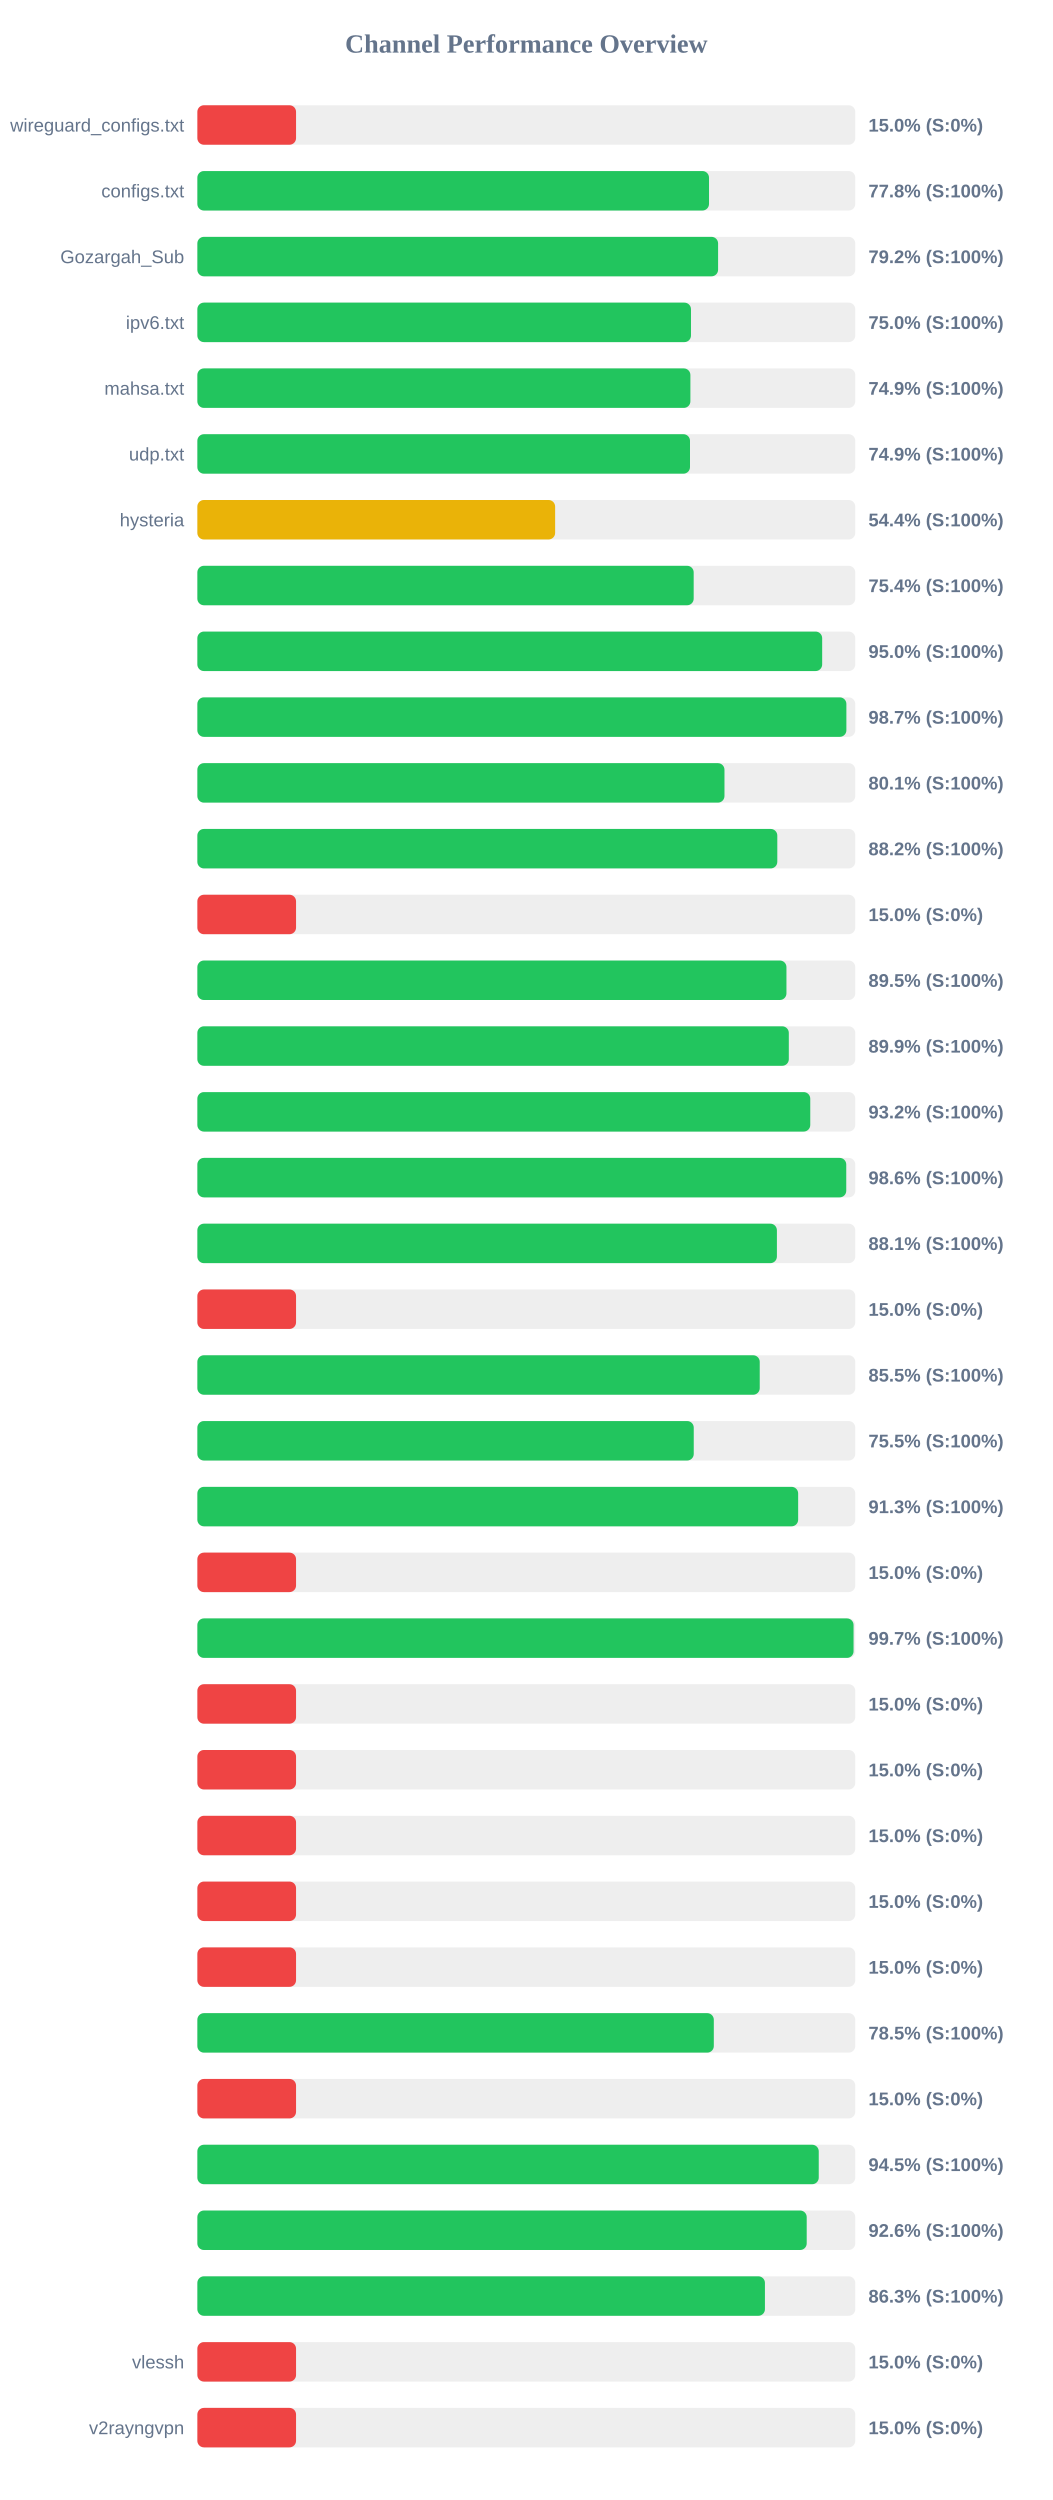
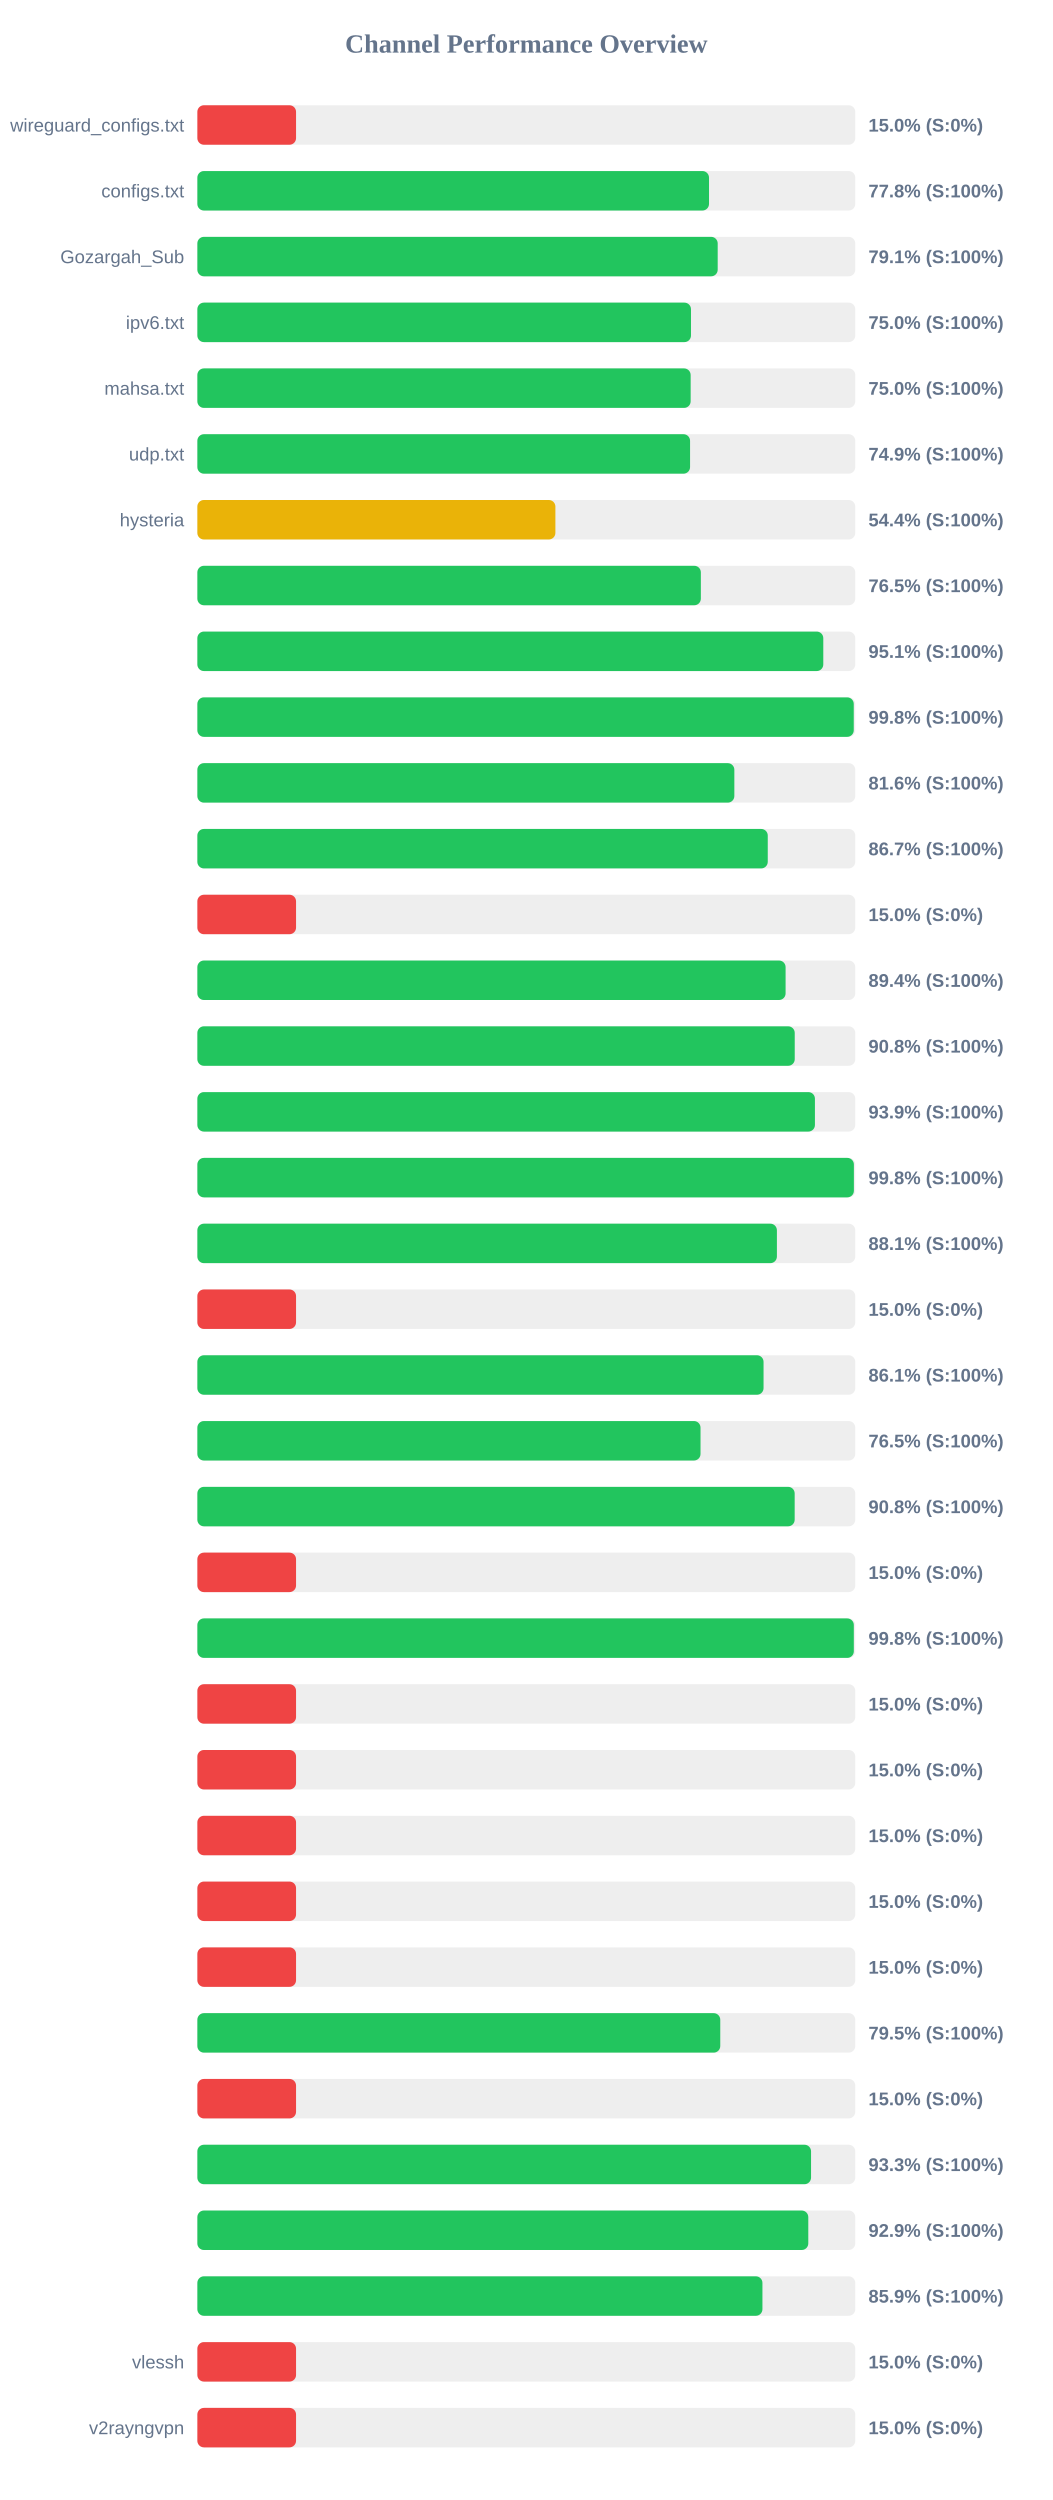
<svg xmlns="http://www.w3.org/2000/svg" width="800" height="1900" version="1.1">
  <style>
        .row { font: 14px Arial; fill: #64748b; }
        .score { font: bold 14px Arial; fill: #64748b; }
    </style>
  <text x="400" y="40" text-anchor="middle" font-size="20px" font-weight="bold" fill="#64748b">Channel Performance Overview</text>
  <rect x="150" y="80" width="500" height="30" fill="#eee" rx="5" />
  <rect x="150" y="80" width="75.0" height="30" fill="#ef4444" rx="5" />
  <text x="140" y="100" text-anchor="end" class="row">wireguard_configs.txt</text>
  <text x="660" y="100" text-anchor="start" class="score">15.0% (S:0%)</text>
  <rect x="150" y="130" width="500" height="30" fill="#eee" rx="5" />
  <rect x="150" y="130" width="388.85" height="30" fill="#22c55e" rx="5" />
  <text x="140" y="150" text-anchor="end" class="row">configs.txt</text>
  <text x="660" y="150" text-anchor="start" class="score">77.8% (S:100%)</text>
  <rect x="150" y="180" width="500" height="30" fill="#eee" rx="5" />
-   <rect x="150" y="180" width="395.75" height="30" fill="#22c55e" rx="5" />
+   <rect x="150" y="180" width="395.45" height="30" fill="#22c55e" rx="5" />
  <text x="140" y="200" text-anchor="end" class="row">Gozargah_Sub</text>
-   <text x="660" y="200" text-anchor="start" class="score">79.2% (S:100%)</text>
+   <text x="660" y="200" text-anchor="start" class="score">79.1% (S:100%)</text>
  <rect x="150" y="230" width="500" height="30" fill="#eee" rx="5" />
  <rect x="150" y="230" width="375.15" height="30" fill="#22c55e" rx="5" />
  <text x="140" y="250" text-anchor="end" class="row">ipv6.txt</text>
  <text x="660" y="250" text-anchor="start" class="score">75.0% (S:100%)</text>
  <rect x="150" y="280" width="500" height="30" fill="#eee" rx="5" />
-   <rect x="150" y="280" width="374.7" height="30" fill="#22c55e" rx="5" />
+   <rect x="150" y="280" width="374.9" height="30" fill="#22c55e" rx="5" />
  <text x="140" y="300" text-anchor="end" class="row">mahsa.txt</text>
-   <text x="660" y="300" text-anchor="start" class="score">74.9% (S:100%)</text>
+   <text x="660" y="300" text-anchor="start" class="score">75.0% (S:100%)</text>
  <rect x="150" y="330" width="500" height="30" fill="#eee" rx="5" />
-   <rect x="150" y="330" width="374.4" height="30" fill="#22c55e" rx="5" />
+   <rect x="150" y="330" width="374.45" height="30" fill="#22c55e" rx="5" />
  <text x="140" y="350" text-anchor="end" class="row">udp.txt</text>
  <text x="660" y="350" text-anchor="start" class="score">74.9% (S:100%)</text>
  <rect x="150" y="380" width="500" height="30" fill="#eee" rx="5" />
-   <rect x="150" y="380" width="271.9" height="30" fill="#eab308" rx="5" />
+   <rect x="150" y="380" width="272.1" height="30" fill="#eab308" rx="5" />
  <text x="140" y="400" text-anchor="end" class="row">hysteria</text>
  <text x="660" y="400" text-anchor="start" class="score">54.4% (S:100%)</text>
  <rect x="150" y="430" width="500" height="30" fill="#eee" rx="5" />
-   <rect x="150" y="430" width="377.2" height="30" fill="#22c55e" rx="5" />
+   <rect x="150" y="430" width="382.65" height="30" fill="#22c55e" rx="5" />
  <text x="140" y="450" text-anchor="end" class="row" />
-   <text x="660" y="450" text-anchor="start" class="score">75.4% (S:100%)</text>
+   <text x="660" y="450" text-anchor="start" class="score">76.5% (S:100%)</text>
  <rect x="150" y="480" width="500" height="30" fill="#eee" rx="5" />
-   <rect x="150" y="480" width="474.85" height="30" fill="#22c55e" rx="5" />
+   <rect x="150" y="480" width="475.7" height="30" fill="#22c55e" rx="5" />
  <text x="140" y="500" text-anchor="end" class="row" />
-   <text x="660" y="500" text-anchor="start" class="score">95.0% (S:100%)</text>
+   <text x="660" y="500" text-anchor="start" class="score">95.1% (S:100%)</text>
  <rect x="150" y="530" width="500" height="30" fill="#eee" rx="5" />
-   <rect x="150" y="530" width="493.25" height="30" fill="#22c55e" rx="5" />
+   <rect x="150" y="530" width="498.85" height="30" fill="#22c55e" rx="5" />
  <text x="140" y="550" text-anchor="end" class="row" />
-   <text x="660" y="550" text-anchor="start" class="score">98.7% (S:100%)</text>
+   <text x="660" y="550" text-anchor="start" class="score">99.8% (S:100%)</text>
  <rect x="150" y="580" width="500" height="30" fill="#eee" rx="5" />
-   <rect x="150" y="580" width="400.6" height="30" fill="#22c55e" rx="5" />
+   <rect x="150" y="580" width="408.1" height="30" fill="#22c55e" rx="5" />
  <text x="140" y="600" text-anchor="end" class="row" />
-   <text x="660" y="600" text-anchor="start" class="score">80.1% (S:100%)</text>
+   <text x="660" y="600" text-anchor="start" class="score">81.6% (S:100%)</text>
  <rect x="150" y="630" width="500" height="30" fill="#eee" rx="5" />
-   <rect x="150" y="630" width="440.75" height="30" fill="#22c55e" rx="5" />
+   <rect x="150" y="630" width="433.5" height="30" fill="#22c55e" rx="5" />
  <text x="140" y="650" text-anchor="end" class="row" />
-   <text x="660" y="650" text-anchor="start" class="score">88.2% (S:100%)</text>
+   <text x="660" y="650" text-anchor="start" class="score">86.7% (S:100%)</text>
  <rect x="150" y="680" width="500" height="30" fill="#eee" rx="5" />
  <rect x="150" y="680" width="75.0" height="30" fill="#ef4444" rx="5" />
  <text x="140" y="700" text-anchor="end" class="row" />
  <text x="660" y="700" text-anchor="start" class="score">15.0% (S:0%)</text>
  <rect x="150" y="730" width="500" height="30" fill="#eee" rx="5" />
-   <rect x="150" y="730" width="447.7" height="30" fill="#22c55e" rx="5" />
+   <rect x="150" y="730" width="447.05" height="30" fill="#22c55e" rx="5" />
  <text x="140" y="750" text-anchor="end" class="row" />
-   <text x="660" y="750" text-anchor="start" class="score">89.5% (S:100%)</text>
+   <text x="660" y="750" text-anchor="start" class="score">89.4% (S:100%)</text>
  <rect x="150" y="780" width="500" height="30" fill="#eee" rx="5" />
-   <rect x="150" y="780" width="449.5" height="30" fill="#22c55e" rx="5" />
+   <rect x="150" y="780" width="454.0" height="30" fill="#22c55e" rx="5" />
  <text x="140" y="800" text-anchor="end" class="row" />
-   <text x="660" y="800" text-anchor="start" class="score">89.9% (S:100%)</text>
+   <text x="660" y="800" text-anchor="start" class="score">90.8% (S:100%)</text>
  <rect x="150" y="830" width="500" height="30" fill="#eee" rx="5" />
-   <rect x="150" y="830" width="465.8" height="30" fill="#22c55e" rx="5" />
+   <rect x="150" y="830" width="469.35" height="30" fill="#22c55e" rx="5" />
  <text x="140" y="850" text-anchor="end" class="row" />
-   <text x="660" y="850" text-anchor="start" class="score">93.2% (S:100%)</text>
+   <text x="660" y="850" text-anchor="start" class="score">93.9% (S:100%)</text>
  <rect x="150" y="880" width="500" height="30" fill="#eee" rx="5" />
-   <rect x="150" y="880" width="493.15" height="30" fill="#22c55e" rx="5" />
+   <rect x="150" y="880" width="498.95" height="30" fill="#22c55e" rx="5" />
  <text x="140" y="900" text-anchor="end" class="row" />
-   <text x="660" y="900" text-anchor="start" class="score">98.6% (S:100%)</text>
+   <text x="660" y="900" text-anchor="start" class="score">99.8% (S:100%)</text>
  <rect x="150" y="930" width="500" height="30" fill="#eee" rx="5" />
  <rect x="150" y="930" width="440.45" height="30" fill="#22c55e" rx="5" />
  <text x="140" y="950" text-anchor="end" class="row" />
  <text x="660" y="950" text-anchor="start" class="score">88.1% (S:100%)</text>
  <rect x="150" y="980" width="500" height="30" fill="#eee" rx="5" />
  <rect x="150" y="980" width="75.0" height="30" fill="#ef4444" rx="5" />
  <text x="140" y="1000" text-anchor="end" class="row" />
  <text x="660" y="1000" text-anchor="start" class="score">15.0% (S:0%)</text>
  <rect x="150" y="1030" width="500" height="30" fill="#eee" rx="5" />
-   <rect x="150" y="1030" width="427.4" height="30" fill="#22c55e" rx="5" />
+   <rect x="150" y="1030" width="430.3" height="30" fill="#22c55e" rx="5" />
  <text x="140" y="1050" text-anchor="end" class="row" />
-   <text x="660" y="1050" text-anchor="start" class="score">85.5% (S:100%)</text>
+   <text x="660" y="1050" text-anchor="start" class="score">86.1% (S:100%)</text>
  <rect x="150" y="1080" width="500" height="30" fill="#eee" rx="5" />
-   <rect x="150" y="1080" width="377.25" height="30" fill="#22c55e" rx="5" />
+   <rect x="150" y="1080" width="382.4" height="30" fill="#22c55e" rx="5" />
  <text x="140" y="1100" text-anchor="end" class="row" />
-   <text x="660" y="1100" text-anchor="start" class="score">75.5% (S:100%)</text>
+   <text x="660" y="1100" text-anchor="start" class="score">76.5% (S:100%)</text>
  <rect x="150" y="1130" width="500" height="30" fill="#eee" rx="5" />
-   <rect x="150" y="1130" width="456.6" height="30" fill="#22c55e" rx="5" />
+   <rect x="150" y="1130" width="453.95" height="30" fill="#22c55e" rx="5" />
  <text x="140" y="1150" text-anchor="end" class="row" />
-   <text x="660" y="1150" text-anchor="start" class="score">91.3% (S:100%)</text>
+   <text x="660" y="1150" text-anchor="start" class="score">90.8% (S:100%)</text>
  <rect x="150" y="1180" width="500" height="30" fill="#eee" rx="5" />
  <rect x="150" y="1180" width="75.0" height="30" fill="#ef4444" rx="5" />
  <text x="140" y="1200" text-anchor="end" class="row" />
  <text x="660" y="1200" text-anchor="start" class="score">15.0% (S:0%)</text>
  <rect x="150" y="1230" width="500" height="30" fill="#eee" rx="5" />
-   <rect x="150" y="1230" width="498.7" height="30" fill="#22c55e" rx="5" />
+   <rect x="150" y="1230" width="498.9" height="30" fill="#22c55e" rx="5" />
  <text x="140" y="1250" text-anchor="end" class="row" />
-   <text x="660" y="1250" text-anchor="start" class="score">99.7% (S:100%)</text>
+   <text x="660" y="1250" text-anchor="start" class="score">99.8% (S:100%)</text>
  <rect x="150" y="1280" width="500" height="30" fill="#eee" rx="5" />
  <rect x="150" y="1280" width="75.0" height="30" fill="#ef4444" rx="5" />
  <text x="140" y="1300" text-anchor="end" class="row" />
  <text x="660" y="1300" text-anchor="start" class="score">15.0% (S:0%)</text>
  <rect x="150" y="1330" width="500" height="30" fill="#eee" rx="5" />
  <rect x="150" y="1330" width="75.0" height="30" fill="#ef4444" rx="5" />
  <text x="140" y="1350" text-anchor="end" class="row" />
  <text x="660" y="1350" text-anchor="start" class="score">15.0% (S:0%)</text>
  <rect x="150" y="1380" width="500" height="30" fill="#eee" rx="5" />
  <rect x="150" y="1380" width="75.0" height="30" fill="#ef4444" rx="5" />
  <text x="140" y="1400" text-anchor="end" class="row" />
  <text x="660" y="1400" text-anchor="start" class="score">15.0% (S:0%)</text>
  <rect x="150" y="1430" width="500" height="30" fill="#eee" rx="5" />
  <rect x="150" y="1430" width="75.0" height="30" fill="#ef4444" rx="5" />
  <text x="140" y="1450" text-anchor="end" class="row" />
  <text x="660" y="1450" text-anchor="start" class="score">15.0% (S:0%)</text>
  <rect x="150" y="1480" width="500" height="30" fill="#eee" rx="5" />
  <rect x="150" y="1480" width="75.0" height="30" fill="#ef4444" rx="5" />
  <text x="140" y="1500" text-anchor="end" class="row" />
  <text x="660" y="1500" text-anchor="start" class="score">15.0% (S:0%)</text>
  <rect x="150" y="1530" width="500" height="30" fill="#eee" rx="5" />
-   <rect x="150" y="1530" width="392.5" height="30" fill="#22c55e" rx="5" />
+   <rect x="150" y="1530" width="397.4" height="30" fill="#22c55e" rx="5" />
  <text x="140" y="1550" text-anchor="end" class="row" />
-   <text x="660" y="1550" text-anchor="start" class="score">78.5% (S:100%)</text>
+   <text x="660" y="1550" text-anchor="start" class="score">79.5% (S:100%)</text>
  <rect x="150" y="1580" width="500" height="30" fill="#eee" rx="5" />
  <rect x="150" y="1580" width="75.0" height="30" fill="#ef4444" rx="5" />
  <text x="140" y="1600" text-anchor="end" class="row" />
  <text x="660" y="1600" text-anchor="start" class="score">15.0% (S:0%)</text>
  <rect x="150" y="1630" width="500" height="30" fill="#eee" rx="5" />
-   <rect x="150" y="1630" width="472.25" height="30" fill="#22c55e" rx="5" />
+   <rect x="150" y="1630" width="466.4" height="30" fill="#22c55e" rx="5" />
  <text x="140" y="1650" text-anchor="end" class="row" />
-   <text x="660" y="1650" text-anchor="start" class="score">94.5% (S:100%)</text>
+   <text x="660" y="1650" text-anchor="start" class="score">93.3% (S:100%)</text>
  <rect x="150" y="1680" width="500" height="30" fill="#eee" rx="5" />
-   <rect x="150" y="1680" width="463.1" height="30" fill="#22c55e" rx="5" />
+   <rect x="150" y="1680" width="464.3" height="30" fill="#22c55e" rx="5" />
  <text x="140" y="1700" text-anchor="end" class="row" />
-   <text x="660" y="1700" text-anchor="start" class="score">92.6% (S:100%)</text>
+   <text x="660" y="1700" text-anchor="start" class="score">92.9% (S:100%)</text>
  <rect x="150" y="1730" width="500" height="30" fill="#eee" rx="5" />
-   <rect x="150" y="1730" width="431.35" height="30" fill="#22c55e" rx="5" />
+   <rect x="150" y="1730" width="429.45" height="30" fill="#22c55e" rx="5" />
  <text x="140" y="1750" text-anchor="end" class="row" />
-   <text x="660" y="1750" text-anchor="start" class="score">86.3% (S:100%)</text>
+   <text x="660" y="1750" text-anchor="start" class="score">85.9% (S:100%)</text>
  <rect x="150" y="1780" width="500" height="30" fill="#eee" rx="5" />
  <rect x="150" y="1780" width="75.0" height="30" fill="#ef4444" rx="5" />
  <text x="140" y="1800" text-anchor="end" class="row">vlessh</text>
  <text x="660" y="1800" text-anchor="start" class="score">15.0% (S:0%)</text>
  <rect x="150" y="1830" width="500" height="30" fill="#eee" rx="5" />
  <rect x="150" y="1830" width="75.0" height="30" fill="#ef4444" rx="5" />
  <text x="140" y="1850" text-anchor="end" class="row">v2rayngvpn</text>
  <text x="660" y="1850" text-anchor="start" class="score">15.0% (S:0%)</text>
</svg>
